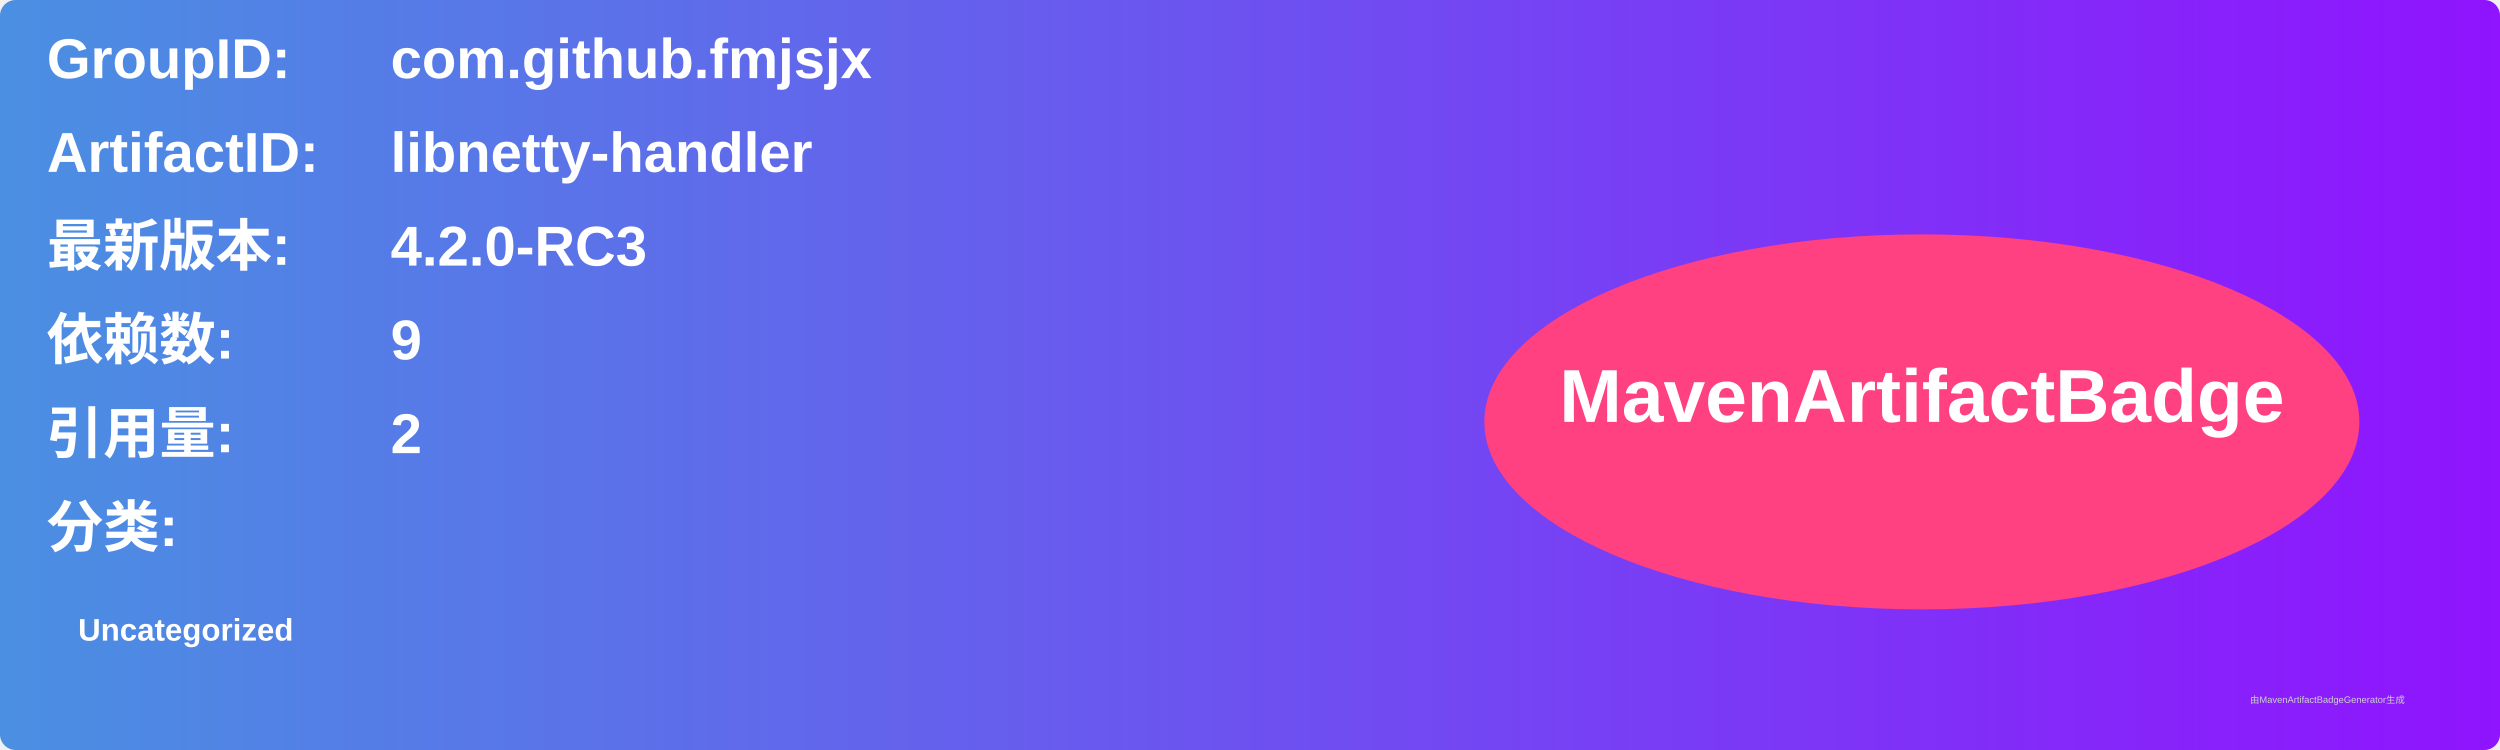
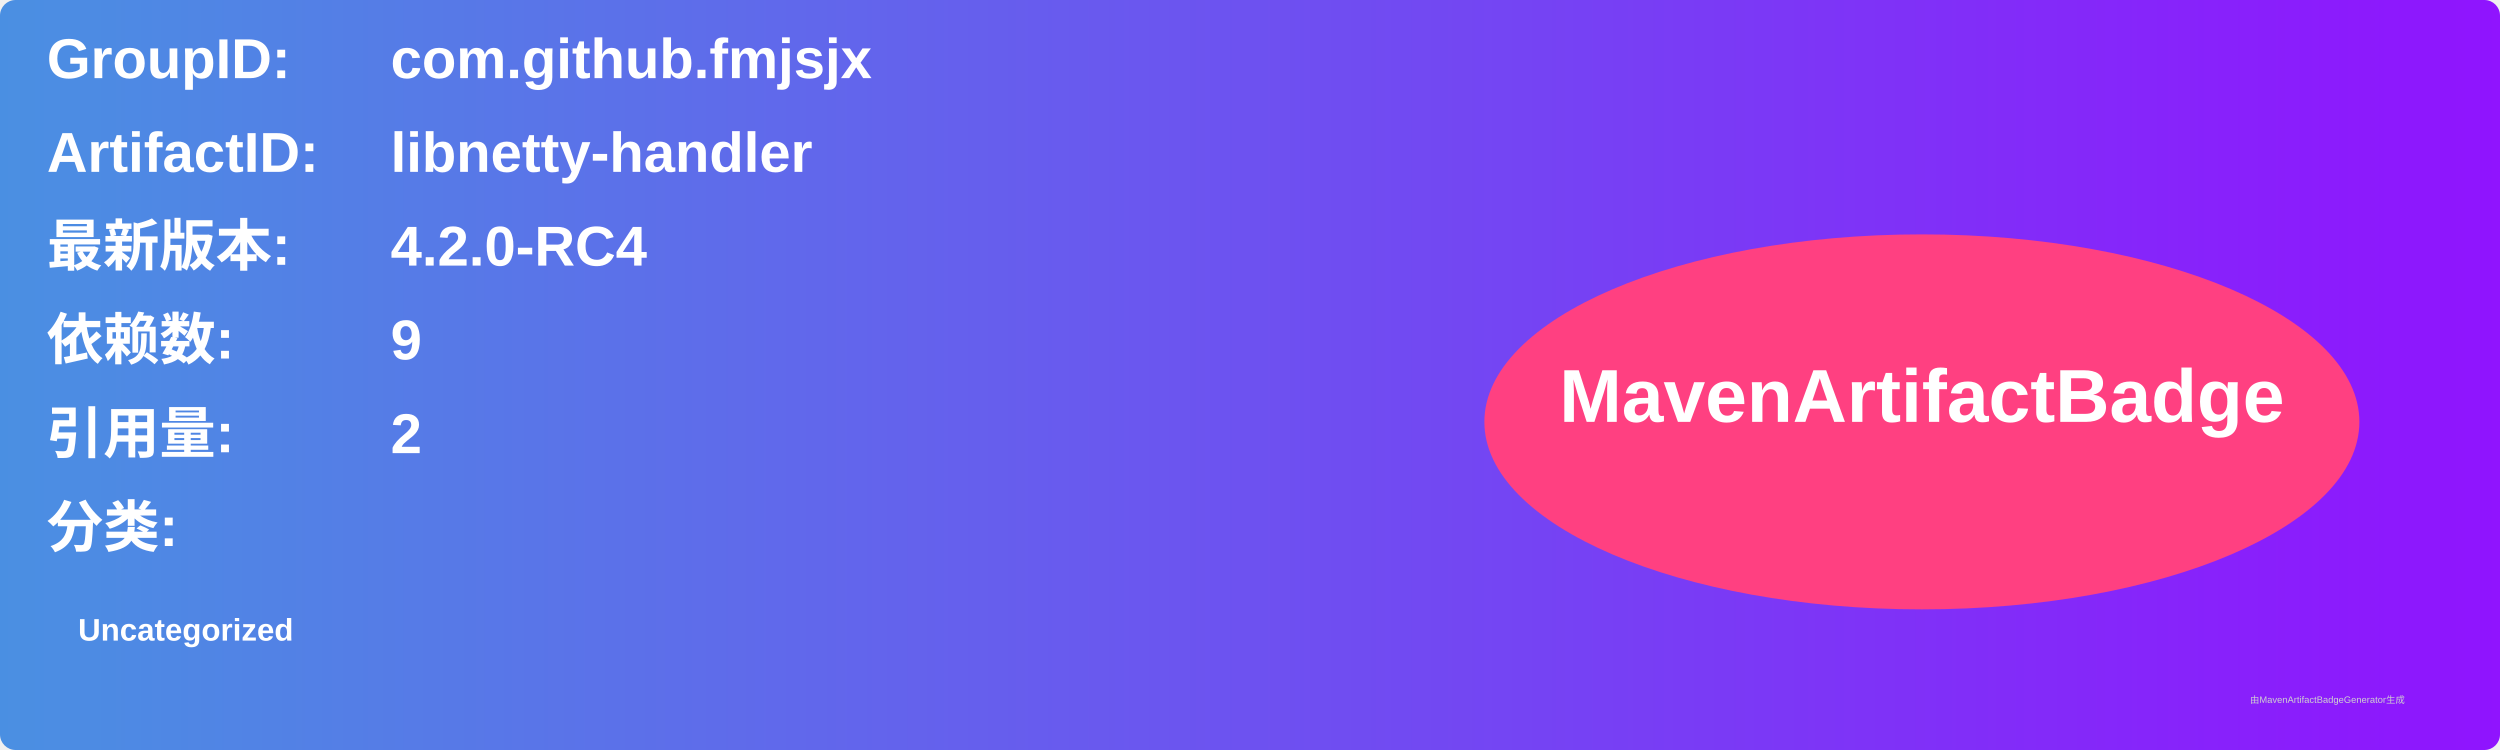
<svg xmlns="http://www.w3.org/2000/svg" width="800" height="240" viewBox="0 0 800 240">
  <linearGradient id="grad" x1="0%" y1="0%" x2="100%" y2="0%">
    <stop offset="0%" stop-color="#4a90e2" />
    <stop offset="100%" stop-color="#9013fe" />
  </linearGradient>
  <rect width="100%" height="100%" rx="5" ry="5" fill="url(#grad)" />
  <g transform="translate(15, 15)">
    <text x="0" y="10" font-family="Arial" font-size="18" fill="white" font-weight="bold" width="260">GroupID:</text>
    <text x="110" y="10" font-family="Arial" font-size="18" fill="white" font-weight="bold" width="460">com.github.fmjsjx</text>
    <text x="0" y="40" font-family="Arial" font-size="18" fill="white" font-weight="bold" width="260">ArtifactID:</text>
    <text x="110" y="40" font-family="Arial" font-size="18" fill="white" font-weight="bold" width="460">libnetty-handler</text>
    <text x="0" y="70" font-family="Arial" font-size="18" fill="white" font-weight="bold">最新版本:</text>
    <text x="110" y="70" font-family="Arial" font-size="18" fill="white" font-weight="bold">
-       <tspan font-weight="bold">4.2.0-RC3</tspan>
+       <tspan font-weight="bold">4.2.0-RC4</tspan>
    </text>
    <text x="0" y="100" font-family="Arial" font-size="18" fill="white" font-weight="bold">依赖数: </text>
    <text x="110" y="100" font-family="Arial" font-size="18" fill="white">
      <tspan font-weight="bold">9</tspan>
    </text>
    <text x="0" y="130" font-family="Arial" font-size="18" fill="white" font-weight="bold">引用量: </text>
    <text x="110" y="130" font-family="Arial" font-size="18" fill="white">
      <tspan font-weight="bold">2</tspan>
    </text>
    <text x="0" y="160" font-family="Arial" font-size="18" fill="white" font-weight="bold">分类:</text>
    <text x="10" y="190" font-family="Arial" font-size="10" fill="white">
      <tspan font-weight="bold">Uncategorized</tspan>
    </text>
    <ellipse cx="600" cy="120" rx="140" ry="60" fill="#ff4081" />
    <text x="600" y="120" text-anchor="middle" font-family="Arial" font-size="24" fill="white" font-weight="bold">MavenArtifactBadge</text>
  </g>
  <text x="720" y="225" font-family="Arial" font-size="3" fill="#d0d0d0">由MavenArtifactBadgeGenerator生成</text>
</svg>
